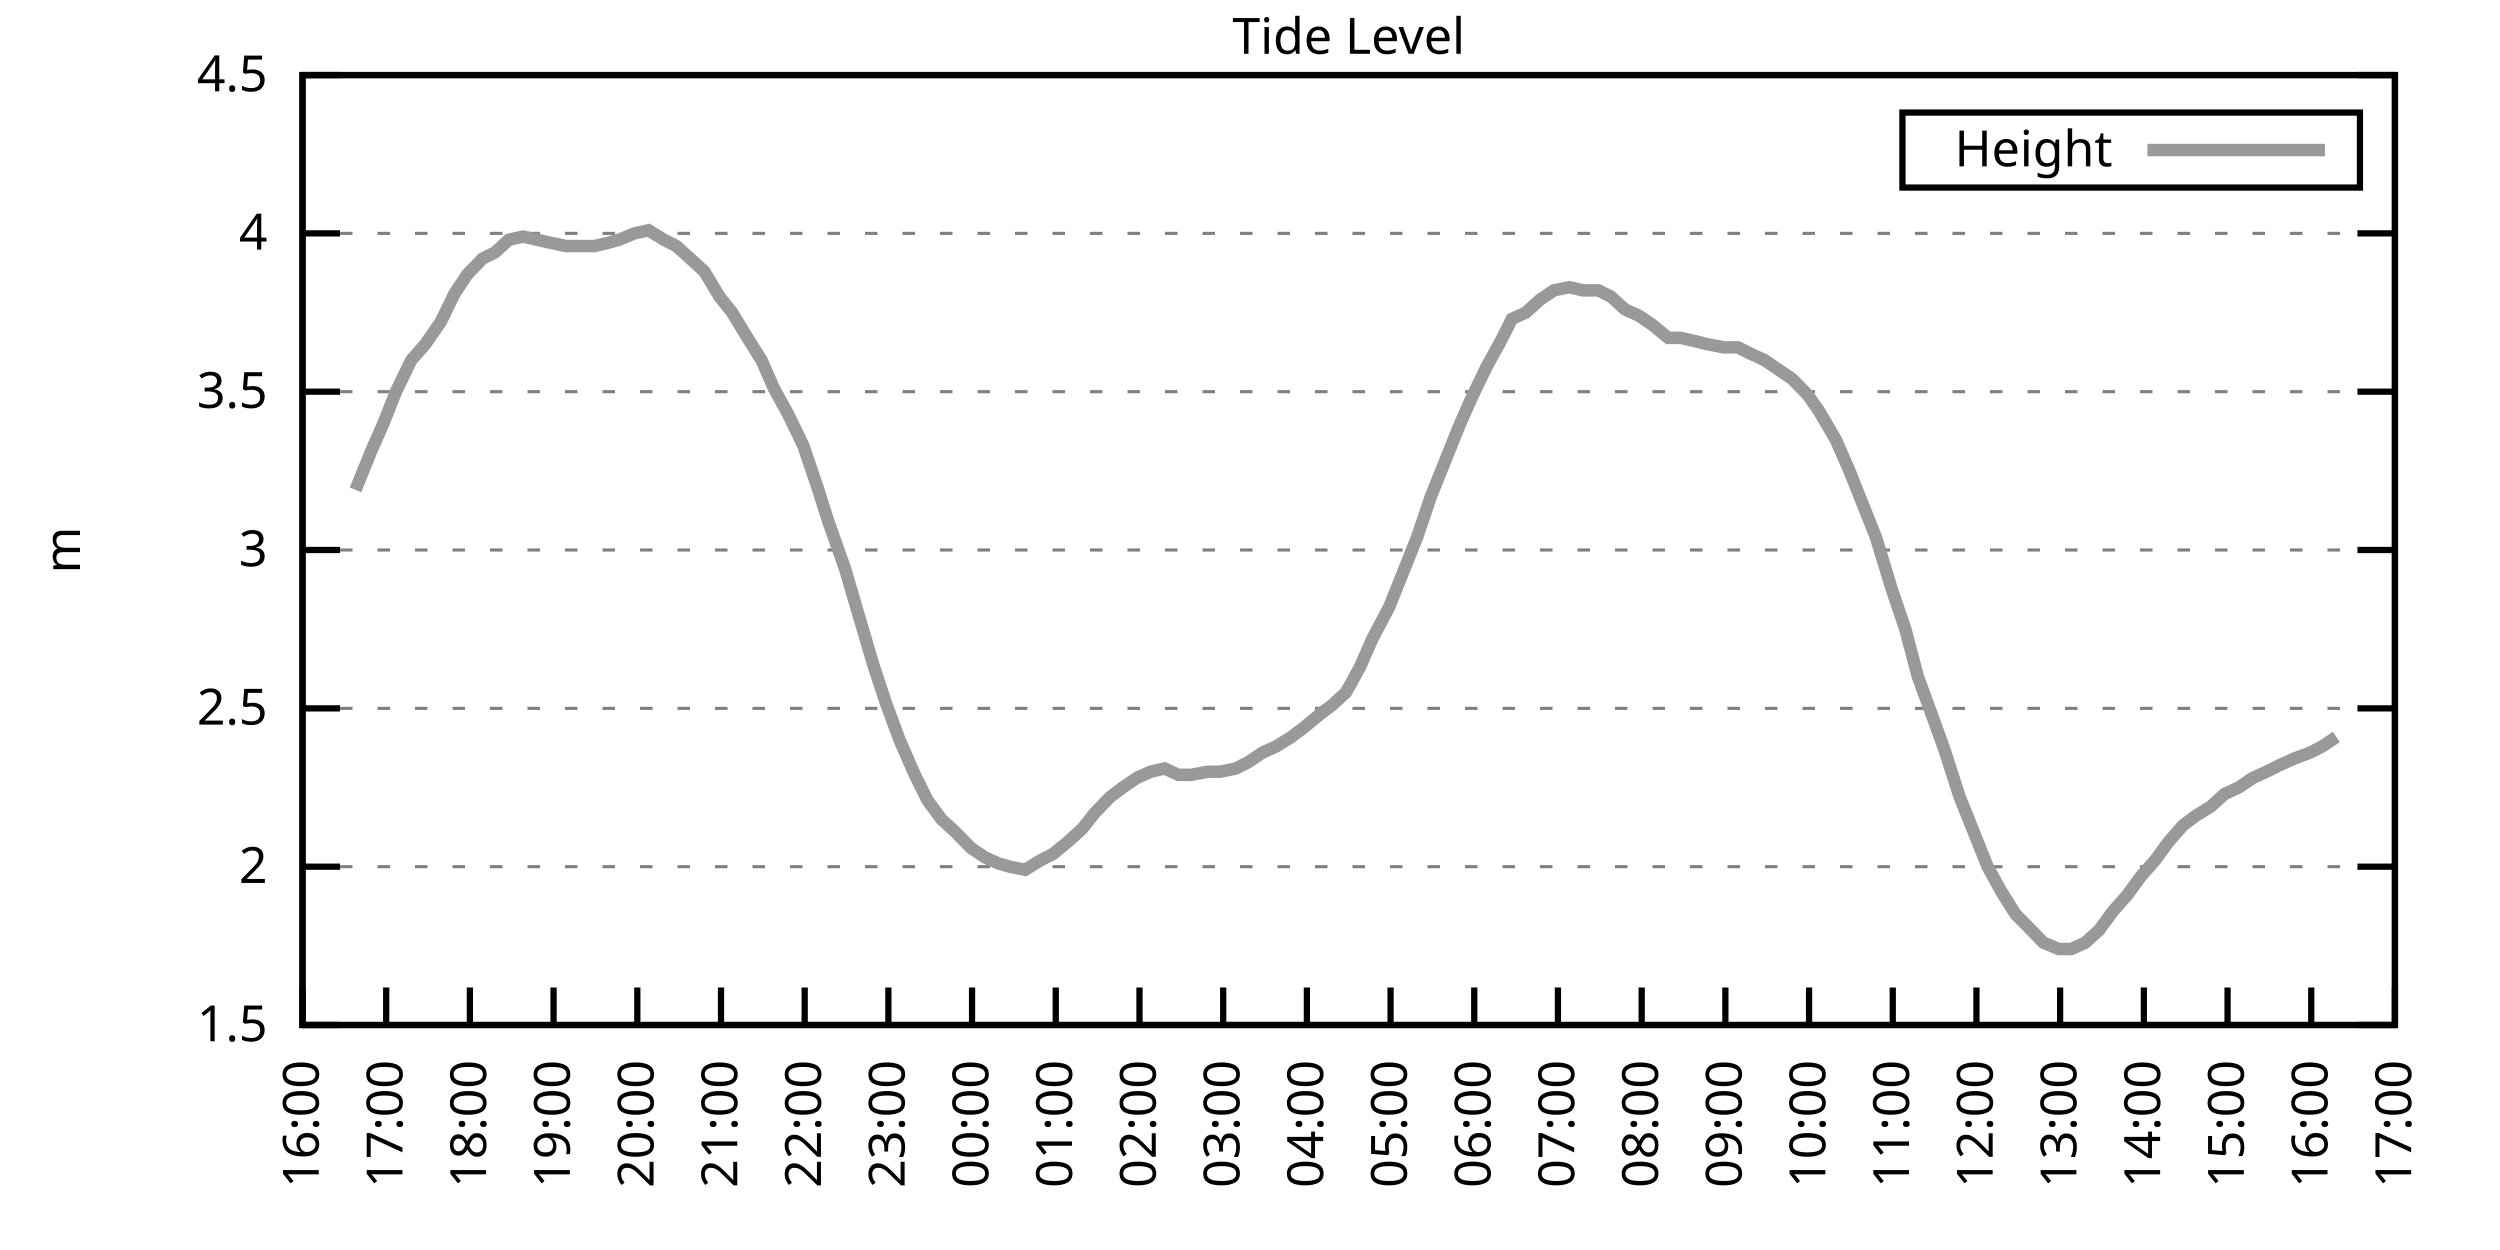
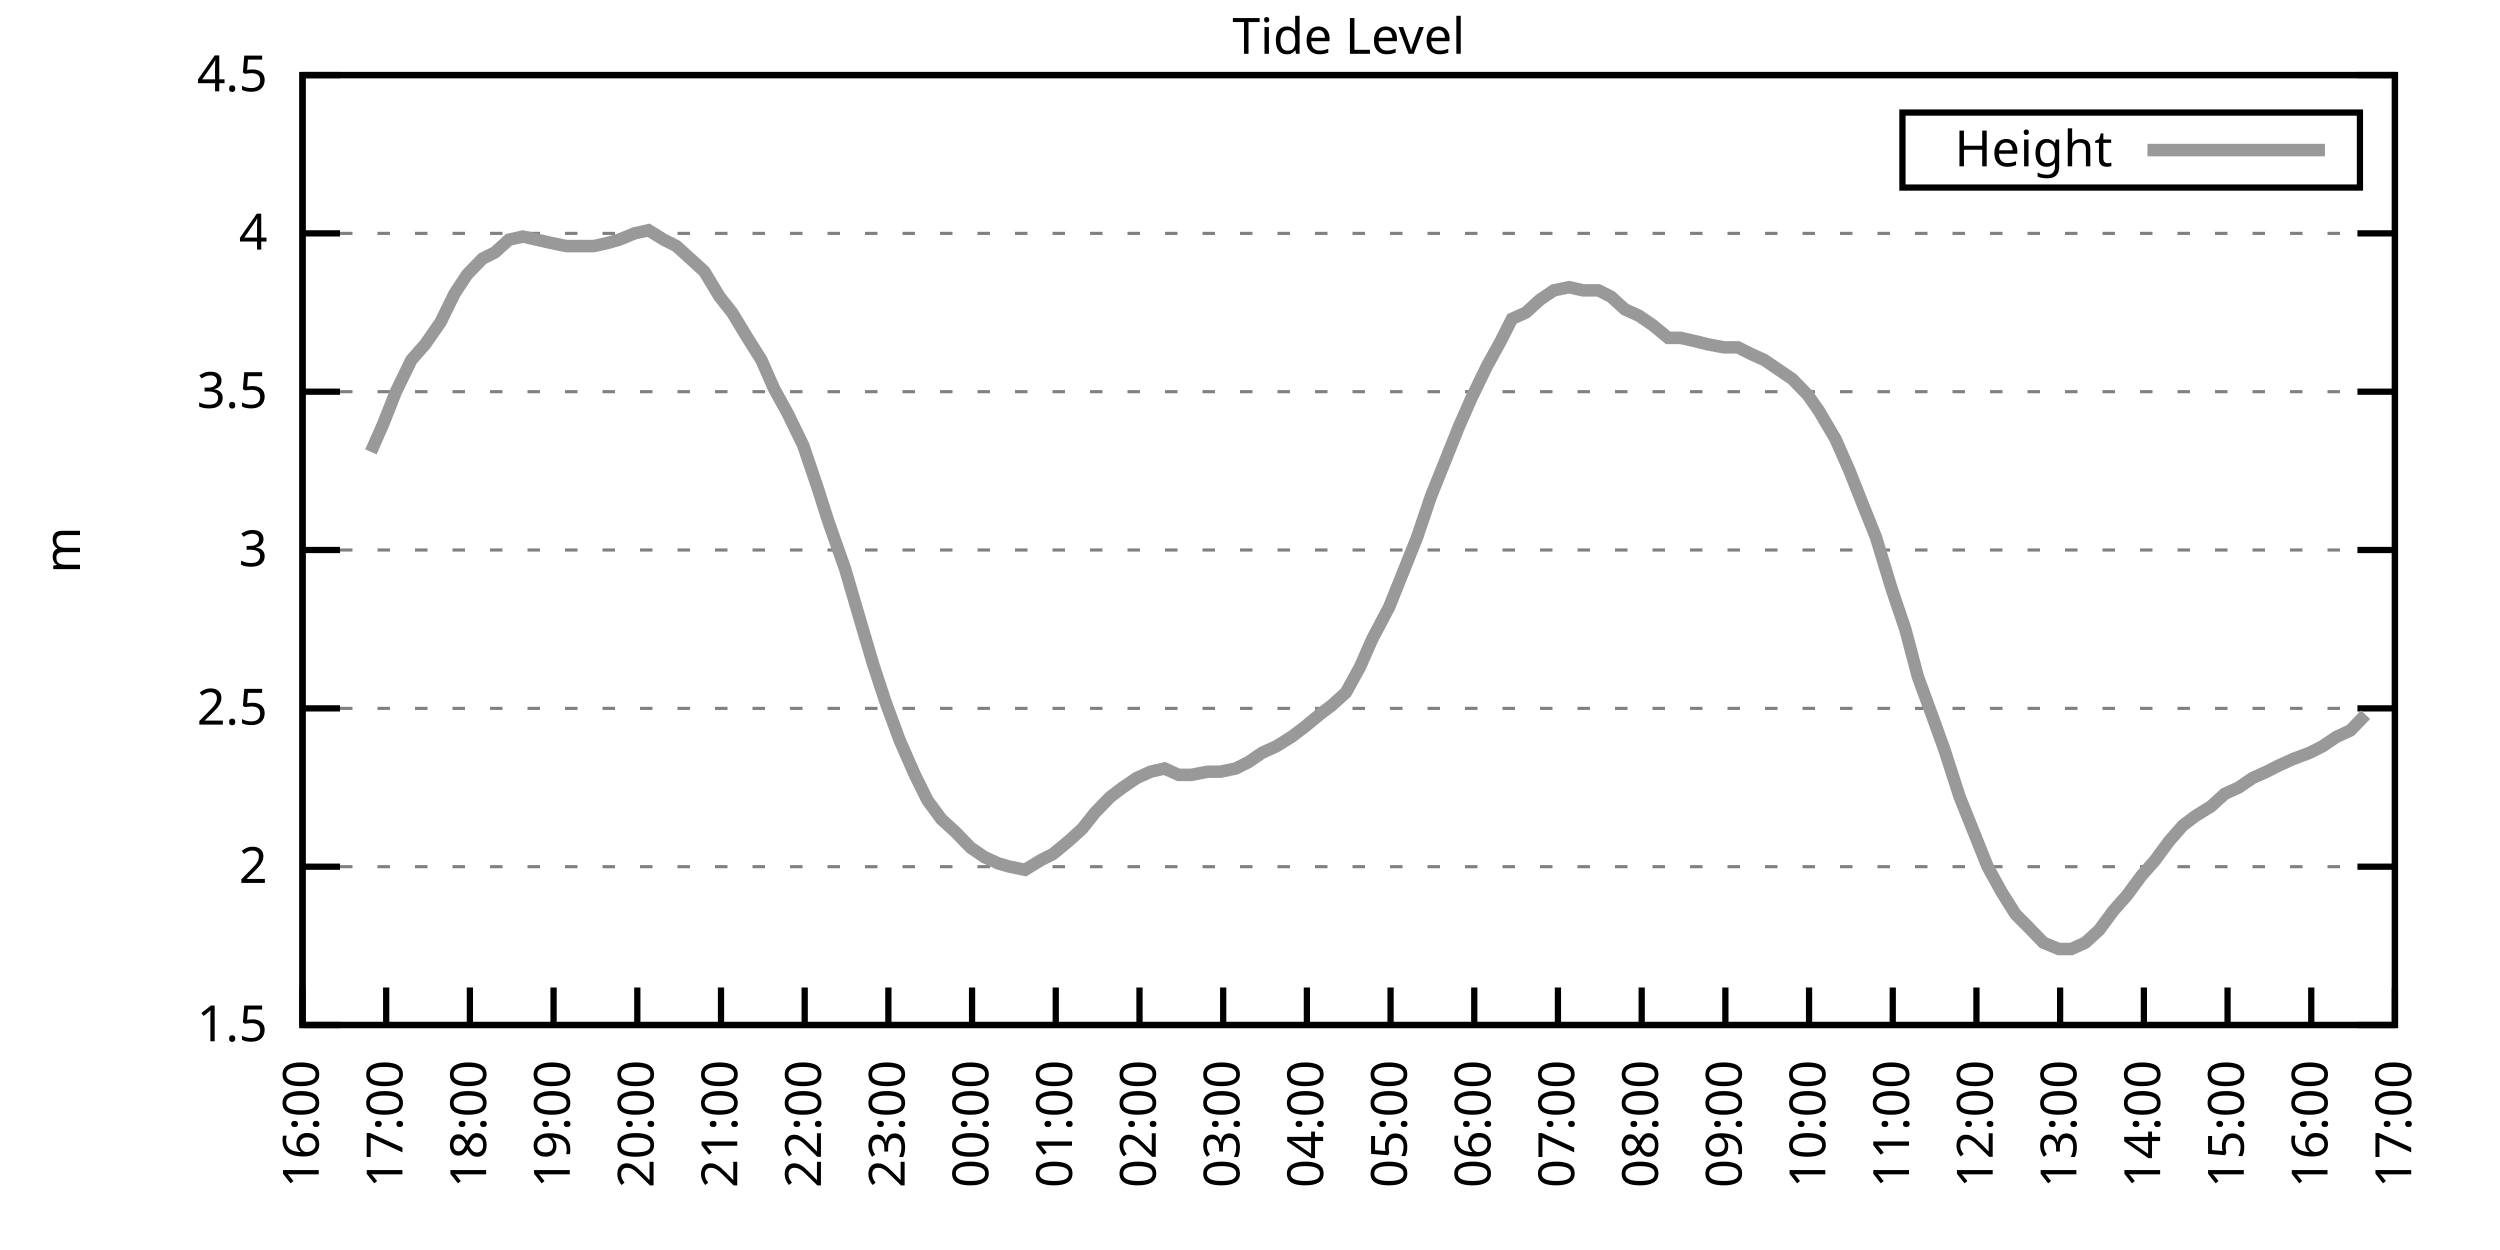
<svg xmlns="http://www.w3.org/2000/svg" xmlns:xlink="http://www.w3.org/1999/xlink" width="400" height="200" viewBox="0 0 400 200">
  <g id="gnuplot_canvas">
    <rect x="0" y="0" width="400" height="200" fill="none" />
    <defs>
      <circle id="gpDot" r="0.5" stroke-width="0.5" stroke="currentColor" />
      <path id="gpPt0" stroke-width="0.333" stroke="currentColor" d="M-1,0 h2 M0,-1 v2" />
      <path id="gpPt1" stroke-width="0.333" stroke="currentColor" d="M-1,-1 L1,1 M1,-1 L-1,1" />
      <path id="gpPt2" stroke-width="0.333" stroke="currentColor" d="M-1,0 L1,0 M0,-1 L0,1 M-1,-1 L1,1 M-1,1 L1,-1" />
      <rect id="gpPt3" stroke-width="0.333" stroke="currentColor" x="-1" y="-1" width="2" height="2" />
      <rect id="gpPt4" stroke-width="0.333" stroke="currentColor" fill="currentColor" x="-1" y="-1" width="2" height="2" />
      <circle id="gpPt5" stroke-width="0.333" stroke="currentColor" cx="0" cy="0" r="1" />
      <use xlink:href="#gpPt5" id="gpPt6" fill="currentColor" stroke="none" />
      <path id="gpPt7" stroke-width="0.333" stroke="currentColor" d="M0,-1.33 L-1.33,0.67 L1.33,0.67 z" />
      <use xlink:href="#gpPt7" id="gpPt8" fill="currentColor" stroke="none" />
      <use xlink:href="#gpPt7" id="gpPt9" stroke="currentColor" transform="rotate(180)" />
      <use xlink:href="#gpPt9" id="gpPt10" fill="currentColor" stroke="none" />
      <use xlink:href="#gpPt3" id="gpPt11" stroke="currentColor" transform="rotate(45)" />
      <use xlink:href="#gpPt11" id="gpPt12" fill="currentColor" stroke="none" />
      <path id="gpPt13" stroke-width="0.333" stroke="currentColor" d="M0,1.330 L1.265,0.411 L0.782,-1.067 L-0.782,-1.076 L-1.265,0.411 z" />
      <use xlink:href="#gpPt13" id="gpPt14" fill="currentColor" stroke="none" />
      <filter id="textbox" filterUnits="objectBoundingBox" x="0" y="0" height="1" width="1">
        <feFlood flood-color="white" flood-opacity="1" result="bgnd" />
        <feComposite in="SourceGraphic" in2="bgnd" operator="atop" />
      </filter>
      <filter id="greybox" filterUnits="objectBoundingBox" x="0" y="0" height="1" width="1">
        <feFlood flood-color="lightgrey" flood-opacity="1" result="grey" />
        <feComposite in="SourceGraphic" in2="grey" operator="atop" />
      </filter>
    </defs>
    <g fill="none" color="white" stroke="currentColor" stroke-width="1.00" stroke-linecap="butt" stroke-linejoin="miter">
</g>
    <g fill="none" color="black" stroke="currentColor" stroke-width="1.00" stroke-linecap="butt" stroke-linejoin="miter">
      <g stroke="none" shape-rendering="crispEdges">
        <polygon fill="rgb(255, 255, 255)" points="48.40,164.00 383.18,164.00 383.18,12.02 48.40,12.02 " />
      </g>
    </g>
    <g fill="none" color="black" stroke="currentColor" stroke-width="1.00" stroke-linecap="butt" stroke-linejoin="miter">
</g>
    <g fill="none" color="black" stroke="black" stroke-width="0.50" stroke-linecap="butt" stroke-linejoin="miter">
</g>
    <g fill="none" color="gray" stroke="currentColor" stroke-width="0.50" stroke-linecap="butt" stroke-linejoin="miter">
      <path stroke="gray" stroke-dasharray="2,4" class="gridline" d="M48.40,164.00 L383.19,164.00  " />
    </g>
    <g fill="none" color="gray" stroke="gray" stroke-width="1.00" stroke-linecap="butt" stroke-linejoin="miter">
</g>
    <g fill="none" color="black" stroke="currentColor" stroke-width="1.00" stroke-linecap="butt" stroke-linejoin="miter">
      <path stroke="black" d="M48.40,164.00 L54.40,164.00 M383.19,164.00 L377.19,164.00  " />
      <g transform="translate(42.80,166.60)" stroke="none" fill="black" font-family="Sans" font-size="8.00" text-anchor="end">
        <text>
          <tspan font-family="Sans"> 1.5</tspan>
        </text>
      </g>
    </g>
    <g fill="none" color="black" stroke="currentColor" stroke-width="1.00" stroke-linecap="butt" stroke-linejoin="miter">
</g>
    <g fill="none" color="black" stroke="black" stroke-width="0.50" stroke-linecap="butt" stroke-linejoin="miter">
</g>
    <g fill="none" color="gray" stroke="currentColor" stroke-width="0.50" stroke-linecap="butt" stroke-linejoin="miter">
      <path stroke="gray" stroke-dasharray="2,4" class="gridline" d="M48.40,138.67 L383.19,138.67  " />
    </g>
    <g fill="none" color="gray" stroke="gray" stroke-width="1.00" stroke-linecap="butt" stroke-linejoin="miter">
</g>
    <g fill="none" color="black" stroke="currentColor" stroke-width="1.00" stroke-linecap="butt" stroke-linejoin="miter">
      <path stroke="black" d="M48.40,138.67 L54.40,138.67 M383.19,138.67 L377.19,138.67  " />
      <g transform="translate(42.80,141.27)" stroke="none" fill="black" font-family="Sans" font-size="8.00" text-anchor="end">
        <text>
          <tspan font-family="Sans"> 2</tspan>
        </text>
      </g>
    </g>
    <g fill="none" color="black" stroke="currentColor" stroke-width="1.00" stroke-linecap="butt" stroke-linejoin="miter">
</g>
    <g fill="none" color="black" stroke="black" stroke-width="0.50" stroke-linecap="butt" stroke-linejoin="miter">
</g>
    <g fill="none" color="gray" stroke="currentColor" stroke-width="0.50" stroke-linecap="butt" stroke-linejoin="miter">
      <path stroke="gray" stroke-dasharray="2,4" class="gridline" d="M48.40,113.34 L383.19,113.34  " />
    </g>
    <g fill="none" color="gray" stroke="gray" stroke-width="1.00" stroke-linecap="butt" stroke-linejoin="miter">
</g>
    <g fill="none" color="black" stroke="currentColor" stroke-width="1.00" stroke-linecap="butt" stroke-linejoin="miter">
      <path stroke="black" d="M48.40,113.34 L54.40,113.34 M383.19,113.34 L377.19,113.34  " />
      <g transform="translate(42.80,115.94)" stroke="none" fill="black" font-family="Sans" font-size="8.00" text-anchor="end">
        <text>
          <tspan font-family="Sans"> 2.5</tspan>
        </text>
      </g>
    </g>
    <g fill="none" color="black" stroke="currentColor" stroke-width="1.00" stroke-linecap="butt" stroke-linejoin="miter">
</g>
    <g fill="none" color="black" stroke="black" stroke-width="0.50" stroke-linecap="butt" stroke-linejoin="miter">
</g>
    <g fill="none" color="gray" stroke="currentColor" stroke-width="0.50" stroke-linecap="butt" stroke-linejoin="miter">
      <path stroke="gray" stroke-dasharray="2,4" class="gridline" d="M48.40,88.00 L383.19,88.00  " />
    </g>
    <g fill="none" color="gray" stroke="gray" stroke-width="1.00" stroke-linecap="butt" stroke-linejoin="miter">
</g>
    <g fill="none" color="black" stroke="currentColor" stroke-width="1.00" stroke-linecap="butt" stroke-linejoin="miter">
      <path stroke="black" d="M48.40,88.00 L54.40,88.00 M383.19,88.00 L377.19,88.00  " />
      <g transform="translate(42.80,90.60)" stroke="none" fill="black" font-family="Sans" font-size="8.00" text-anchor="end">
        <text>
          <tspan font-family="Sans"> 3</tspan>
        </text>
      </g>
    </g>
    <g fill="none" color="black" stroke="currentColor" stroke-width="1.00" stroke-linecap="butt" stroke-linejoin="miter">
</g>
    <g fill="none" color="black" stroke="black" stroke-width="0.50" stroke-linecap="butt" stroke-linejoin="miter">
</g>
    <g fill="none" color="gray" stroke="currentColor" stroke-width="0.50" stroke-linecap="butt" stroke-linejoin="miter">
      <path stroke="gray" stroke-dasharray="2,4" class="gridline" d="M48.40,62.67 L383.19,62.67  " />
    </g>
    <g fill="none" color="gray" stroke="gray" stroke-width="1.00" stroke-linecap="butt" stroke-linejoin="miter">
</g>
    <g fill="none" color="black" stroke="currentColor" stroke-width="1.00" stroke-linecap="butt" stroke-linejoin="miter">
      <path stroke="black" d="M48.40,62.67 L54.40,62.67 M383.19,62.67 L377.19,62.67  " />
      <g transform="translate(42.80,65.27)" stroke="none" fill="black" font-family="Sans" font-size="8.00" text-anchor="end">
        <text>
          <tspan font-family="Sans"> 3.5</tspan>
        </text>
      </g>
    </g>
    <g fill="none" color="black" stroke="currentColor" stroke-width="1.00" stroke-linecap="butt" stroke-linejoin="miter">
</g>
    <g fill="none" color="black" stroke="black" stroke-width="0.50" stroke-linecap="butt" stroke-linejoin="miter">
</g>
    <g fill="none" color="gray" stroke="currentColor" stroke-width="0.50" stroke-linecap="butt" stroke-linejoin="miter">
      <path stroke="gray" stroke-dasharray="2,4" class="gridline" d="M48.40,37.34 L383.19,37.34  " />
    </g>
    <g fill="none" color="gray" stroke="gray" stroke-width="1.00" stroke-linecap="butt" stroke-linejoin="miter">
</g>
    <g fill="none" color="black" stroke="currentColor" stroke-width="1.00" stroke-linecap="butt" stroke-linejoin="miter">
      <path stroke="black" d="M48.40,37.34 L54.40,37.34 M383.19,37.34 L377.19,37.34  " />
      <g transform="translate(42.80,39.94)" stroke="none" fill="black" font-family="Sans" font-size="8.00" text-anchor="end">
        <text>
          <tspan font-family="Sans"> 4</tspan>
        </text>
      </g>
    </g>
    <g fill="none" color="black" stroke="currentColor" stroke-width="1.00" stroke-linecap="butt" stroke-linejoin="miter">
</g>
    <g fill="none" color="black" stroke="black" stroke-width="0.50" stroke-linecap="butt" stroke-linejoin="miter">
</g>
    <g fill="none" color="gray" stroke="currentColor" stroke-width="0.50" stroke-linecap="butt" stroke-linejoin="miter">
      <path stroke="gray" stroke-dasharray="2,4" class="gridline" d="M48.40,12.01 L383.19,12.01  " />
    </g>
    <g fill="none" color="gray" stroke="gray" stroke-width="1.00" stroke-linecap="butt" stroke-linejoin="miter">
</g>
    <g fill="none" color="black" stroke="currentColor" stroke-width="1.00" stroke-linecap="butt" stroke-linejoin="miter">
      <path stroke="black" d="M48.40,12.01 L54.40,12.01 M383.19,12.01 L377.19,12.01  " />
      <g transform="translate(42.80,14.61)" stroke="none" fill="black" font-family="Sans" font-size="8.00" text-anchor="end">
        <text>
          <tspan font-family="Sans"> 4.5</tspan>
        </text>
      </g>
    </g>
    <g fill="none" color="black" stroke="currentColor" stroke-width="1.00" stroke-linecap="butt" stroke-linejoin="miter">
      <path stroke="black" d="M48.40,164.00 L48.40,158.00  " />
      <g transform="translate(51.00,169.60) rotate(270.00)" stroke="none" fill="black" font-family="Sans" font-size="8.00" text-anchor="end">
        <text>
          <tspan font-family="Sans">16:00</tspan>
        </text>
      </g>
    </g>
    <g fill="none" color="black" stroke="currentColor" stroke-width="1.00" stroke-linecap="butt" stroke-linejoin="miter">
      <path stroke="black" d="M61.79,164.00 L61.79,158.00  " />
      <g transform="translate(64.39,169.60) rotate(270.00)" stroke="none" fill="black" font-family="Sans" font-size="8.00" text-anchor="end">
        <text>
          <tspan font-family="Sans">17:00</tspan>
        </text>
      </g>
    </g>
    <g fill="none" color="black" stroke="currentColor" stroke-width="1.00" stroke-linecap="butt" stroke-linejoin="miter">
      <path stroke="black" d="M75.18,164.00 L75.18,158.00  " />
      <g transform="translate(77.78,169.60) rotate(270.00)" stroke="none" fill="black" font-family="Sans" font-size="8.00" text-anchor="end">
        <text>
          <tspan font-family="Sans">18:00</tspan>
        </text>
      </g>
    </g>
    <g fill="none" color="black" stroke="currentColor" stroke-width="1.00" stroke-linecap="butt" stroke-linejoin="miter">
      <path stroke="black" d="M88.57,164.00 L88.57,158.00  " />
      <g transform="translate(91.17,169.60) rotate(270.00)" stroke="none" fill="black" font-family="Sans" font-size="8.00" text-anchor="end">
        <text>
          <tspan font-family="Sans">19:00</tspan>
        </text>
      </g>
    </g>
    <g fill="none" color="black" stroke="currentColor" stroke-width="1.00" stroke-linecap="butt" stroke-linejoin="miter">
      <path stroke="black" d="M101.97,164.00 L101.97,158.00  " />
      <g transform="translate(104.57,169.60) rotate(270.00)" stroke="none" fill="black" font-family="Sans" font-size="8.00" text-anchor="end">
        <text>
          <tspan font-family="Sans">20:00</tspan>
        </text>
      </g>
    </g>
    <g fill="none" color="black" stroke="currentColor" stroke-width="1.00" stroke-linecap="butt" stroke-linejoin="miter">
      <path stroke="black" d="M115.36,164.00 L115.36,158.00  " />
      <g transform="translate(117.96,169.60) rotate(270.00)" stroke="none" fill="black" font-family="Sans" font-size="8.00" text-anchor="end">
        <text>
          <tspan font-family="Sans">21:00</tspan>
        </text>
      </g>
    </g>
    <g fill="none" color="black" stroke="currentColor" stroke-width="1.00" stroke-linecap="butt" stroke-linejoin="miter">
      <path stroke="black" d="M128.75,164.00 L128.75,158.00  " />
      <g transform="translate(131.35,169.60) rotate(270.00)" stroke="none" fill="black" font-family="Sans" font-size="8.00" text-anchor="end">
        <text>
          <tspan font-family="Sans">22:00</tspan>
        </text>
      </g>
    </g>
    <g fill="none" color="black" stroke="currentColor" stroke-width="1.00" stroke-linecap="butt" stroke-linejoin="miter">
      <path stroke="black" d="M142.14,164.00 L142.14,158.00  " />
      <g transform="translate(144.74,169.60) rotate(270.00)" stroke="none" fill="black" font-family="Sans" font-size="8.00" text-anchor="end">
        <text>
          <tspan font-family="Sans">23:00</tspan>
        </text>
      </g>
    </g>
    <g fill="none" color="black" stroke="currentColor" stroke-width="1.00" stroke-linecap="butt" stroke-linejoin="miter">
      <path stroke="black" d="M155.53,164.00 L155.53,158.00  " />
      <g transform="translate(158.13,169.60) rotate(270.00)" stroke="none" fill="black" font-family="Sans" font-size="8.00" text-anchor="end">
        <text>
          <tspan font-family="Sans">00:00</tspan>
        </text>
      </g>
    </g>
    <g fill="none" color="black" stroke="currentColor" stroke-width="1.00" stroke-linecap="butt" stroke-linejoin="miter">
      <path stroke="black" d="M168.92,164.00 L168.92,158.00  " />
      <g transform="translate(171.52,169.60) rotate(270.00)" stroke="none" fill="black" font-family="Sans" font-size="8.00" text-anchor="end">
        <text>
          <tspan font-family="Sans">01:00</tspan>
        </text>
      </g>
    </g>
    <g fill="none" color="black" stroke="currentColor" stroke-width="1.00" stroke-linecap="butt" stroke-linejoin="miter">
      <path stroke="black" d="M182.32,164.00 L182.32,158.00  " />
      <g transform="translate(184.92,169.60) rotate(270.00)" stroke="none" fill="black" font-family="Sans" font-size="8.00" text-anchor="end">
        <text>
          <tspan font-family="Sans">02:00</tspan>
        </text>
      </g>
    </g>
    <g fill="none" color="black" stroke="currentColor" stroke-width="1.00" stroke-linecap="butt" stroke-linejoin="miter">
      <path stroke="black" d="M195.71,164.00 L195.71,158.00  " />
      <g transform="translate(198.31,169.60) rotate(270.00)" stroke="none" fill="black" font-family="Sans" font-size="8.00" text-anchor="end">
        <text>
          <tspan font-family="Sans">03:00</tspan>
        </text>
      </g>
    </g>
    <g fill="none" color="black" stroke="currentColor" stroke-width="1.00" stroke-linecap="butt" stroke-linejoin="miter">
      <path stroke="black" d="M209.10,164.00 L209.10,158.00  " />
      <g transform="translate(211.70,169.60) rotate(270.00)" stroke="none" fill="black" font-family="Sans" font-size="8.00" text-anchor="end">
        <text>
          <tspan font-family="Sans">04:00</tspan>
        </text>
      </g>
    </g>
    <g fill="none" color="black" stroke="currentColor" stroke-width="1.00" stroke-linecap="butt" stroke-linejoin="miter">
      <path stroke="black" d="M222.49,164.00 L222.49,158.00  " />
      <g transform="translate(225.09,169.60) rotate(270.00)" stroke="none" fill="black" font-family="Sans" font-size="8.00" text-anchor="end">
        <text>
          <tspan font-family="Sans">05:00</tspan>
        </text>
      </g>
    </g>
    <g fill="none" color="black" stroke="currentColor" stroke-width="1.00" stroke-linecap="butt" stroke-linejoin="miter">
      <path stroke="black" d="M235.88,164.00 L235.88,158.00  " />
      <g transform="translate(238.48,169.60) rotate(270.00)" stroke="none" fill="black" font-family="Sans" font-size="8.00" text-anchor="end">
        <text>
          <tspan font-family="Sans">06:00</tspan>
        </text>
      </g>
    </g>
    <g fill="none" color="black" stroke="currentColor" stroke-width="1.00" stroke-linecap="butt" stroke-linejoin="miter">
      <path stroke="black" d="M249.27,164.00 L249.27,158.00  " />
      <g transform="translate(251.87,169.60) rotate(270.00)" stroke="none" fill="black" font-family="Sans" font-size="8.00" text-anchor="end">
        <text>
          <tspan font-family="Sans">07:00</tspan>
        </text>
      </g>
    </g>
    <g fill="none" color="black" stroke="currentColor" stroke-width="1.00" stroke-linecap="butt" stroke-linejoin="miter">
      <path stroke="black" d="M262.67,164.00 L262.67,158.00  " />
      <g transform="translate(265.27,169.60) rotate(270.00)" stroke="none" fill="black" font-family="Sans" font-size="8.00" text-anchor="end">
        <text>
          <tspan font-family="Sans">08:00</tspan>
        </text>
      </g>
    </g>
    <g fill="none" color="black" stroke="currentColor" stroke-width="1.00" stroke-linecap="butt" stroke-linejoin="miter">
      <path stroke="black" d="M276.06,164.00 L276.06,158.00  " />
      <g transform="translate(278.66,169.60) rotate(270.00)" stroke="none" fill="black" font-family="Sans" font-size="8.00" text-anchor="end">
        <text>
          <tspan font-family="Sans">09:00</tspan>
        </text>
      </g>
    </g>
    <g fill="none" color="black" stroke="currentColor" stroke-width="1.00" stroke-linecap="butt" stroke-linejoin="miter">
      <path stroke="black" d="M289.45,164.00 L289.45,158.00  " />
      <g transform="translate(292.05,169.60) rotate(270.00)" stroke="none" fill="black" font-family="Sans" font-size="8.00" text-anchor="end">
        <text>
          <tspan font-family="Sans">10:00</tspan>
        </text>
      </g>
    </g>
    <g fill="none" color="black" stroke="currentColor" stroke-width="1.00" stroke-linecap="butt" stroke-linejoin="miter">
      <path stroke="black" d="M302.84,164.00 L302.84,158.00  " />
      <g transform="translate(305.44,169.60) rotate(270.00)" stroke="none" fill="black" font-family="Sans" font-size="8.00" text-anchor="end">
        <text>
          <tspan font-family="Sans">11:00</tspan>
        </text>
      </g>
    </g>
    <g fill="none" color="black" stroke="currentColor" stroke-width="1.00" stroke-linecap="butt" stroke-linejoin="miter">
      <path stroke="black" d="M316.23,164.00 L316.23,158.00  " />
      <g transform="translate(318.83,169.60) rotate(270.00)" stroke="none" fill="black" font-family="Sans" font-size="8.00" text-anchor="end">
        <text>
          <tspan font-family="Sans">12:00</tspan>
        </text>
      </g>
    </g>
    <g fill="none" color="black" stroke="currentColor" stroke-width="1.00" stroke-linecap="butt" stroke-linejoin="miter">
      <path stroke="black" d="M329.62,164.00 L329.62,158.00  " />
      <g transform="translate(332.22,169.60) rotate(270.00)" stroke="none" fill="black" font-family="Sans" font-size="8.00" text-anchor="end">
        <text>
          <tspan font-family="Sans">13:00</tspan>
        </text>
      </g>
    </g>
    <g fill="none" color="black" stroke="currentColor" stroke-width="1.00" stroke-linecap="butt" stroke-linejoin="miter">
      <path stroke="black" d="M343.02,164.00 L343.02,158.00  " />
      <g transform="translate(345.62,169.60) rotate(270.00)" stroke="none" fill="black" font-family="Sans" font-size="8.00" text-anchor="end">
        <text>
          <tspan font-family="Sans">14:00</tspan>
        </text>
      </g>
    </g>
    <g fill="none" color="black" stroke="currentColor" stroke-width="1.00" stroke-linecap="butt" stroke-linejoin="miter">
      <path stroke="black" d="M356.41,164.00 L356.41,158.00  " />
      <g transform="translate(359.01,169.60) rotate(270.00)" stroke="none" fill="black" font-family="Sans" font-size="8.00" text-anchor="end">
        <text>
          <tspan font-family="Sans">15:00</tspan>
        </text>
      </g>
    </g>
    <g fill="none" color="black" stroke="currentColor" stroke-width="1.00" stroke-linecap="butt" stroke-linejoin="miter">
      <path stroke="black" d="M369.80,164.00 L369.80,158.00  " />
      <g transform="translate(372.40,169.60) rotate(270.00)" stroke="none" fill="black" font-family="Sans" font-size="8.00" text-anchor="end">
        <text>
          <tspan font-family="Sans">16:00</tspan>
        </text>
      </g>
    </g>
    <g fill="none" color="black" stroke="currentColor" stroke-width="1.00" stroke-linecap="butt" stroke-linejoin="miter">
      <path stroke="black" d="M383.19,164.00 L383.19,158.00  " />
      <g transform="translate(385.79,169.60) rotate(270.00)" stroke="none" fill="black" font-family="Sans" font-size="8.00" text-anchor="end">
        <text>
          <tspan font-family="Sans">17:00</tspan>
        </text>
      </g>
    </g>
    <g fill="none" color="black" stroke="currentColor" stroke-width="1.00" stroke-linecap="butt" stroke-linejoin="miter">
</g>
    <g fill="none" color="black" stroke="currentColor" stroke-width="1.00" stroke-linecap="butt" stroke-linejoin="miter">
      <path stroke="black" d="M48.40,12.01 L48.40,164.00 L383.19,164.00 L383.19,12.01 L48.40,12.01 Z  " />
    </g>
    <g fill="none" color="black" stroke="currentColor" stroke-width="1.00" stroke-linecap="butt" stroke-linejoin="miter">
</g>
    <g fill="none" color="black" stroke="currentColor" stroke-width="1.00" stroke-linecap="butt" stroke-linejoin="miter">
      <path stroke="black" d="M304.39,30.01 L304.39,18.01 L377.59,18.01 L377.59,30.01 L304.39,30.01 Z  " />
    </g>
    <g id="Tide_level_plot_1">
      <g fill="none" color="white" stroke="black" stroke-width="2.00" stroke-linecap="butt" stroke-linejoin="miter">
</g>
      <g fill="none" color="black" stroke="currentColor" stroke-width="2.00" stroke-linecap="butt" stroke-linejoin="miter">
        <g transform="translate(337.99,26.61)" stroke="none" fill="black" font-family="Sans" font-size="8.00" text-anchor="end">
          <text>
            <tspan font-family="Sans">Height</tspan>
          </text>
        </g>
      </g>
      <g fill="none" color="black" stroke="currentColor" stroke-width="2.00" stroke-linecap="butt" stroke-linejoin="miter">
-         <path stroke="rgb(153, 153, 153)" d="M343.59,24.01 L371.99,24.01 M56.88,78.38 L59.34,72.30 L61.35,67.74 L63.35,62.67 L65.81,57.61 L68.04,55.07   L70.50,51.53 L72.73,46.97 L74.74,43.93 L77.19,41.39 L79.20,40.38 L81.43,38.35 L83.66,37.85 L85.90,38.35   L88.13,38.86 L90.58,39.37 L92.59,39.37 L95.05,39.37 L97.28,38.86 L99.06,38.35 L101.52,37.34 L103.75,36.84   L106.21,38.35 L108.22,39.37 L110.45,41.39 L112.68,43.42 L115.13,47.47 L117.14,50.01 L119.60,54.06 L121.83,57.61   L123.84,62.17 L126.07,66.22 L128.53,71.29 L130.76,77.87 L132.54,83.45 L135.22,91.04 L137.45,98.64 L139.69,106.24   L141.69,112.32 L143.93,118.40 L146.38,123.98 L148.39,128.03 L150.62,131.07 L152.85,133.10 L155.31,135.63 L157.54,137.15   L159.77,138.16 L161.56,138.67 L164.01,139.17 L166.47,137.66 L168.48,136.64 L170.93,134.62 L173.17,132.59 L175.17,130.06   L177.63,127.52 L179.64,126.00 L181.87,124.48 L184.10,123.47 L186.33,122.96 L188.57,123.98 L190.57,123.98 L193.25,123.47   L195.26,123.47 L197.72,122.96 L199.73,121.95 L201.96,120.43 L204.19,119.42 L206.64,117.90 L208.65,116.38 L211.11,114.35   L213.12,112.83 L215.35,110.80 L217.58,106.75 L219.59,102.19 L222.27,97.12 L224.50,91.55 L226.73,85.98 L228.96,79.39   L231.20,73.82 L233.43,68.25 L235.44,63.69 L237.89,58.62 L240.12,54.57 L241.91,51.02 L244.14,50.01 L246.37,47.98   L248.60,46.46 L251.06,45.95 L253.29,46.46 L255.75,46.46 L257.76,47.47 L259.99,49.50 L262.22,50.51 L264.45,52.03   L266.91,54.06 L268.92,54.06 L271.15,54.57 L273.16,55.07 L275.83,55.58 L278.07,55.58 L280.07,56.59 L282.31,57.61   L284.54,59.13 L286.77,60.65 L289.23,63.18 L291.01,65.71 L293.69,70.27 L295.92,75.34 L297.93,80.41 L300.16,85.98   L302.62,94.08 L304.85,100.67 L306.86,108.27 L309.09,114.35 L311.10,119.92 L313.55,127.52 L315.79,133.10 L318.02,138.67   L320.25,142.72 L322.48,146.27 L324.49,148.29 L326.95,150.83 L329.40,151.84 L331.41,151.84 L333.64,150.83 L335.87,148.80   L338.10,145.76 L340.34,143.23 L342.57,140.19 L344.80,137.66 L347.03,134.62 L349.26,132.08 L351.27,130.56 L353.73,129.04   L355.96,127.02 L358.19,126.00 L360.42,124.48 L362.66,123.47 L364.66,122.46 L366.90,121.44 L369.58,120.43 L371.58,119.42   L373.82,117.90  " />
+         <path stroke="rgb(153, 153, 153)" d="M343.59,24.01 L371.99,24.01 M59.34,72.30 L61.35,67.74 L63.35,62.67 L65.81,57.61 L68.04,55.07 L70.50,51.53   L72.73,46.97 L74.74,43.93 L77.19,41.39 L79.20,40.38 L81.43,38.35 L83.66,37.85 L85.90,38.35 L88.13,38.86   L90.58,39.37 L92.59,39.37 L95.05,39.37 L97.28,38.86 L99.06,38.35 L101.52,37.34 L103.75,36.84 L106.21,38.35   L108.22,39.37 L110.45,41.39 L112.68,43.42 L115.13,47.47 L117.14,50.01 L119.60,54.06 L121.83,57.61 L123.84,62.17   L126.07,66.22 L128.53,71.29 L130.76,77.87 L132.54,83.45 L135.22,91.04 L137.45,98.64 L139.69,106.24 L141.69,112.32   L143.93,118.40 L146.38,123.98 L148.39,128.03 L150.62,131.07 L152.85,133.10 L155.31,135.63 L157.54,137.15 L159.77,138.16   L161.56,138.67 L164.01,139.17 L166.47,137.66 L168.48,136.64 L170.93,134.62 L173.17,132.59 L175.17,130.06 L177.63,127.52   L179.64,126.00 L181.87,124.48 L184.10,123.47 L186.33,122.96 L188.57,123.98 L190.57,123.98 L193.25,123.47 L195.26,123.47   L197.72,122.96 L199.73,121.95 L201.96,120.43 L204.19,119.42 L206.64,117.90 L208.65,116.38 L211.11,114.35 L213.12,112.83   L215.35,110.80 L217.58,106.75 L219.59,102.19 L222.27,97.12 L224.50,91.55 L226.73,85.98 L228.96,79.39 L231.20,73.82   L233.43,68.25 L235.44,63.69 L237.89,58.62 L240.12,54.57 L241.91,51.02 L244.14,50.01 L246.37,47.98 L248.60,46.46   L251.06,45.95 L253.29,46.46 L255.75,46.46 L257.76,47.47 L259.99,49.50 L262.22,50.51 L264.45,52.03 L266.91,54.06   L268.92,54.06 L271.15,54.57 L273.16,55.07 L275.83,55.58 L278.07,55.58 L280.07,56.59 L282.31,57.61 L284.54,59.13   L286.77,60.65 L289.23,63.18 L291.01,65.71 L293.69,70.27 L295.92,75.34 L297.93,80.41 L300.16,85.98 L302.62,94.08   L304.85,100.67 L306.86,108.27 L309.09,114.35 L311.10,119.92 L313.55,127.52 L315.79,133.10 L318.02,138.67 L320.25,142.72   L322.48,146.27 L324.49,148.29 L326.95,150.83 L329.40,151.84 L331.41,151.84 L333.64,150.83 L335.87,148.80 L338.10,145.76   L340.34,143.23 L342.57,140.19 L344.80,137.66 L347.03,134.62 L349.26,132.08 L351.27,130.56 L353.73,129.04 L355.96,127.02   L358.19,126.00 L360.42,124.48 L362.66,123.47 L364.66,122.46 L366.90,121.44 L369.58,120.43 L371.58,119.42 L373.82,117.90   L376.05,116.88 L378.50,114.35  " />
      </g>
    </g>
    <g fill="none" color="black" stroke="currentColor" stroke-width="2.00" stroke-linecap="butt" stroke-linejoin="miter">
</g>
    <g fill="none" color="black" stroke="black" stroke-width="1.00" stroke-linecap="butt" stroke-linejoin="miter">
</g>
    <g fill="none" color="black" stroke="currentColor" stroke-width="1.00" stroke-linecap="butt" stroke-linejoin="miter">
      <path stroke="black" d="M48.40,12.01 L48.40,164.00 L383.19,164.00 L383.19,12.01 L48.40,12.01 Z  " />
      <g transform="translate(12.80,88.01) rotate(270.00)" stroke="none" fill="black" font-family="Sans" font-size="8.00" text-anchor="middle">
        <text>
          <tspan font-family="Sans">m</tspan>
        </text>
      </g>
    </g>
    <g fill="none" color="black" stroke="currentColor" stroke-width="1.00" stroke-linecap="butt" stroke-linejoin="miter">
</g>
    <g fill="none" color="black" stroke="currentColor" stroke-width="1.00" stroke-linecap="butt" stroke-linejoin="miter">
      <g transform="translate(215.79,8.61)" stroke="none" fill="black" font-family="Sans" font-size="8.00" text-anchor="middle">
        <text>
          <tspan font-family="Sans">Tide Level</tspan>
        </text>
      </g>
    </g>
    <g fill="none" color="black" stroke="currentColor" stroke-width="1.00" stroke-linecap="butt" stroke-linejoin="miter">
</g>
  </g>
</svg>
